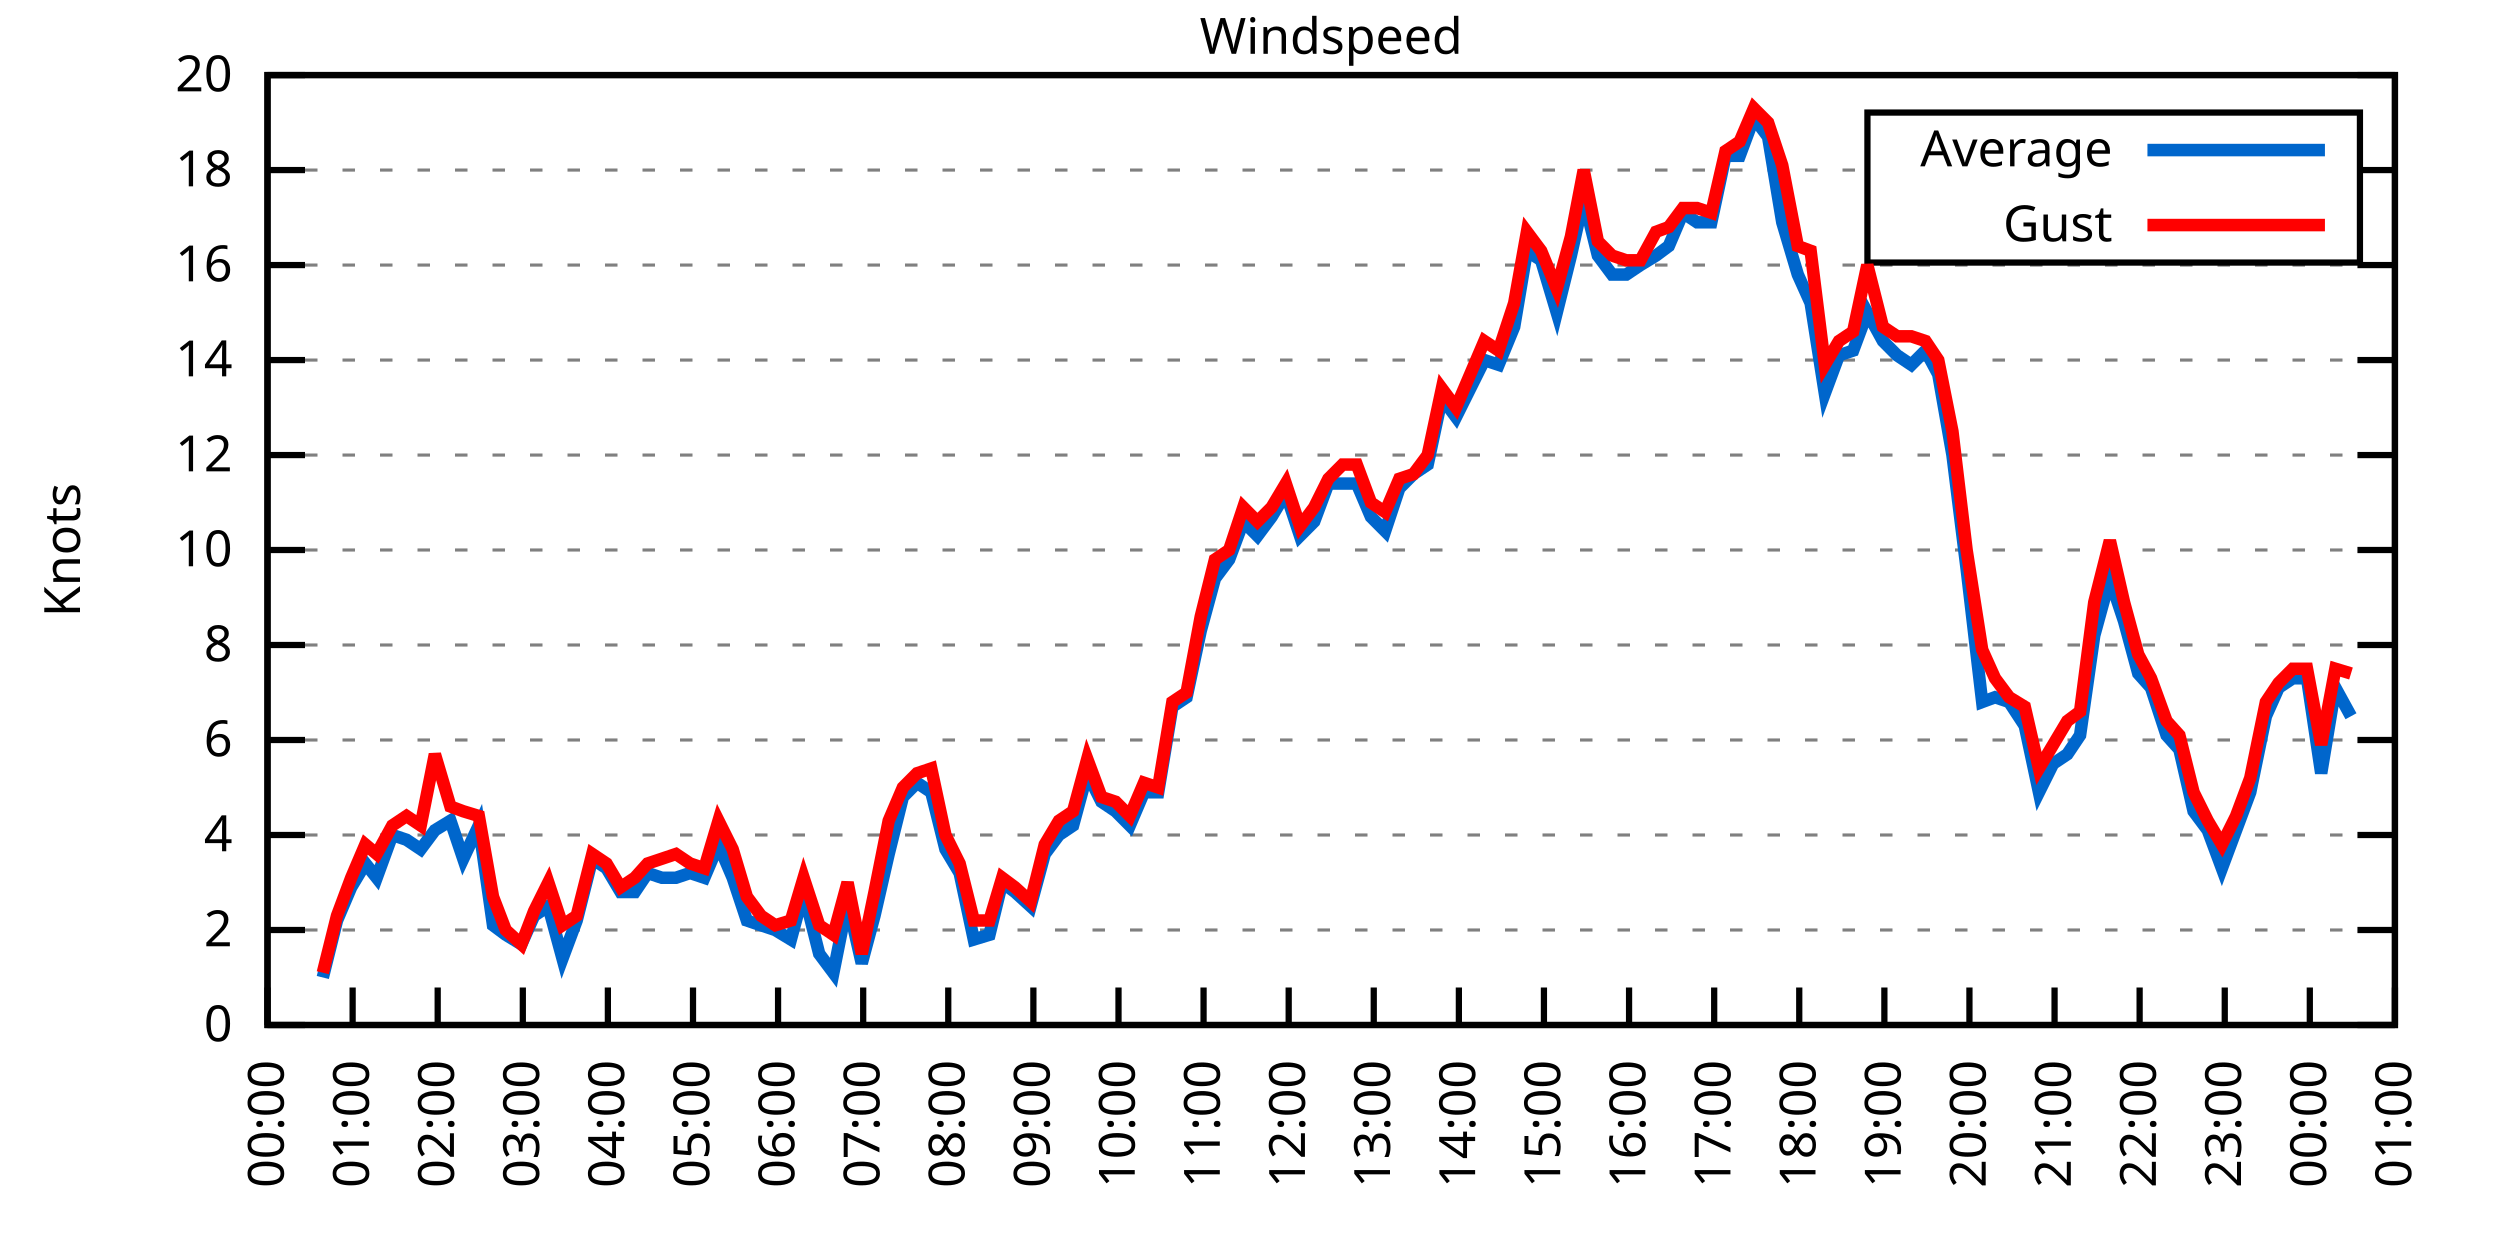
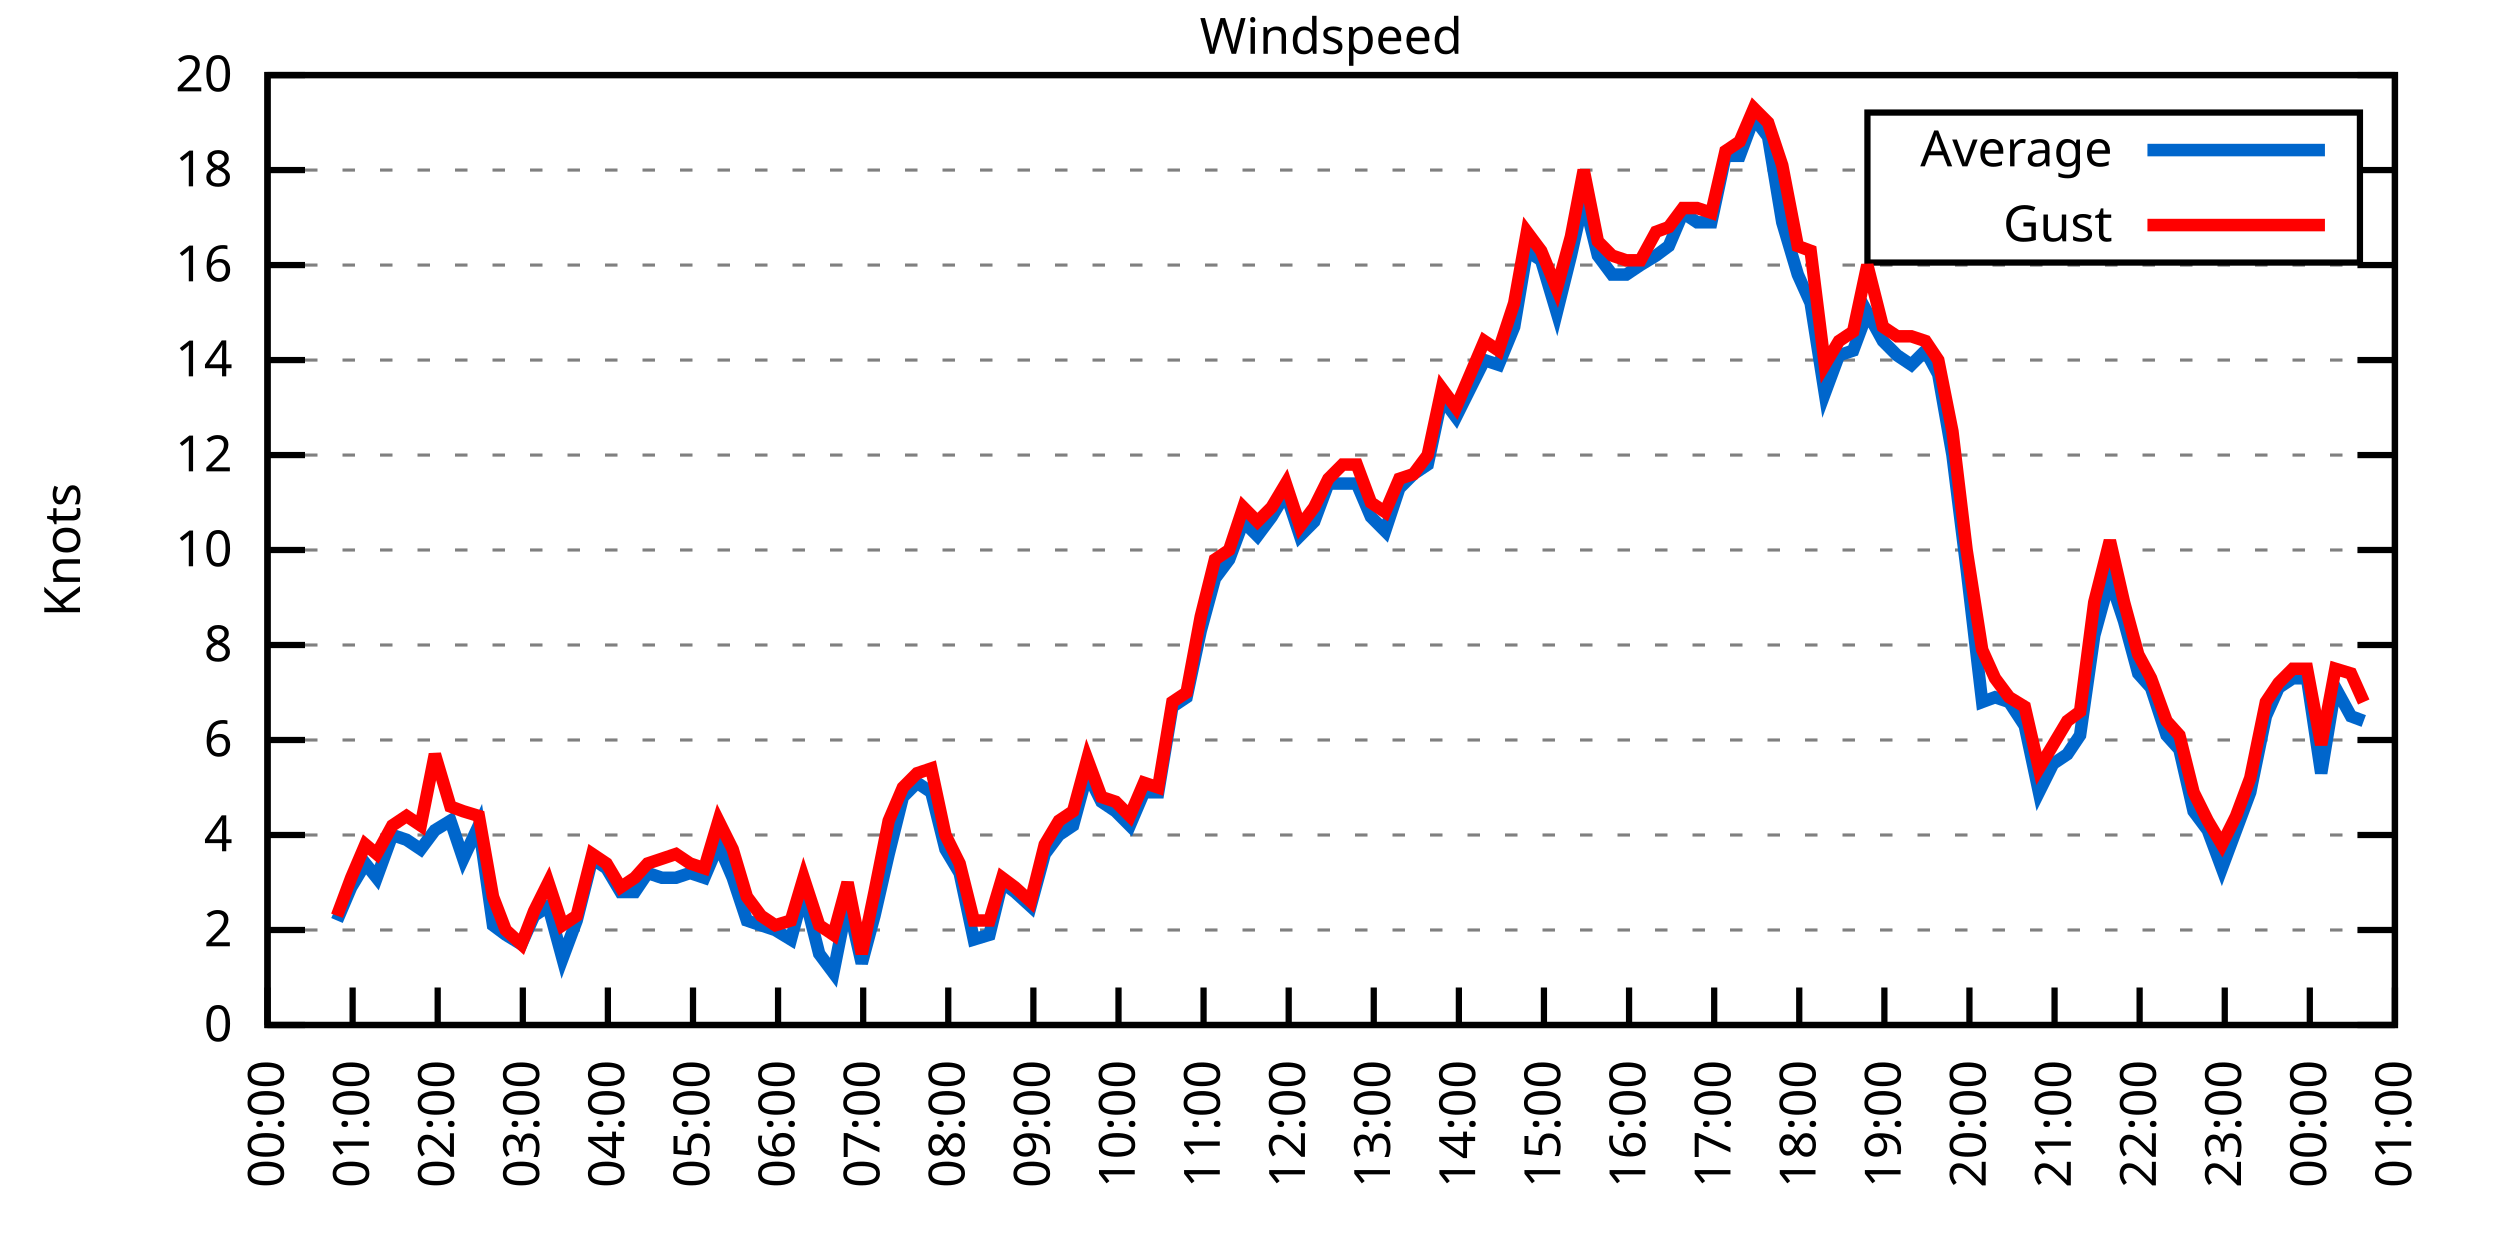
<svg xmlns="http://www.w3.org/2000/svg" xmlns:xlink="http://www.w3.org/1999/xlink" width="400" height="200" viewBox="0 0 400 200">
  <g id="gnuplot_canvas">
    <rect x="0" y="0" width="400" height="200" fill="none" />
    <defs>
      <circle id="gpDot" r="0.5" stroke-width="0.5" stroke="currentColor" />
      <path id="gpPt0" stroke-width="0.333" stroke="currentColor" d="M-1,0 h2 M0,-1 v2" />
      <path id="gpPt1" stroke-width="0.333" stroke="currentColor" d="M-1,-1 L1,1 M1,-1 L-1,1" />
      <path id="gpPt2" stroke-width="0.333" stroke="currentColor" d="M-1,0 L1,0 M0,-1 L0,1 M-1,-1 L1,1 M-1,1 L1,-1" />
      <rect id="gpPt3" stroke-width="0.333" stroke="currentColor" x="-1" y="-1" width="2" height="2" />
      <rect id="gpPt4" stroke-width="0.333" stroke="currentColor" fill="currentColor" x="-1" y="-1" width="2" height="2" />
      <circle id="gpPt5" stroke-width="0.333" stroke="currentColor" cx="0" cy="0" r="1" />
      <use xlink:href="#gpPt5" id="gpPt6" fill="currentColor" stroke="none" />
      <path id="gpPt7" stroke-width="0.333" stroke="currentColor" d="M0,-1.33 L-1.33,0.67 L1.33,0.67 z" />
      <use xlink:href="#gpPt7" id="gpPt8" fill="currentColor" stroke="none" />
      <use xlink:href="#gpPt7" id="gpPt9" stroke="currentColor" transform="rotate(180)" />
      <use xlink:href="#gpPt9" id="gpPt10" fill="currentColor" stroke="none" />
      <use xlink:href="#gpPt3" id="gpPt11" stroke="currentColor" transform="rotate(45)" />
      <use xlink:href="#gpPt11" id="gpPt12" fill="currentColor" stroke="none" />
      <path id="gpPt13" stroke-width="0.333" stroke="currentColor" d="M0,1.330 L1.265,0.411 L0.782,-1.067 L-0.782,-1.076 L-1.265,0.411 z" />
      <use xlink:href="#gpPt13" id="gpPt14" fill="currentColor" stroke="none" />
      <filter id="textbox" filterUnits="objectBoundingBox" x="0" y="0" height="1" width="1">
        <feFlood flood-color="white" flood-opacity="1" result="bgnd" />
        <feComposite in="SourceGraphic" in2="bgnd" operator="atop" />
      </filter>
      <filter id="greybox" filterUnits="objectBoundingBox" x="0" y="0" height="1" width="1">
        <feFlood flood-color="lightgrey" flood-opacity="1" result="grey" />
        <feComposite in="SourceGraphic" in2="grey" operator="atop" />
      </filter>
    </defs>
    <g fill="none" color="white" stroke="currentColor" stroke-width="1.00" stroke-linecap="butt" stroke-linejoin="miter">
</g>
    <g fill="none" color="black" stroke="currentColor" stroke-width="1.00" stroke-linecap="butt" stroke-linejoin="miter">
      <g stroke="none" shape-rendering="crispEdges">
        <polygon fill="rgb(255, 255, 255)" points="42.80,164.00 383.18,164.00 383.18,12.02 42.80,12.02 " />
      </g>
    </g>
    <g fill="none" color="black" stroke="currentColor" stroke-width="1.00" stroke-linecap="butt" stroke-linejoin="miter">
</g>
    <g fill="none" color="black" stroke="black" stroke-width="0.50" stroke-linecap="butt" stroke-linejoin="miter">
</g>
    <g fill="none" color="gray" stroke="currentColor" stroke-width="0.50" stroke-linecap="butt" stroke-linejoin="miter">
      <path stroke="gray" stroke-dasharray="2,4" class="gridline" d="M42.80,164.00 L383.19,164.00  " />
    </g>
    <g fill="none" color="gray" stroke="gray" stroke-width="1.00" stroke-linecap="butt" stroke-linejoin="miter">
</g>
    <g fill="none" color="black" stroke="currentColor" stroke-width="1.00" stroke-linecap="butt" stroke-linejoin="miter">
      <path stroke="black" d="M42.80,164.00 L48.80,164.00 M383.19,164.00 L377.19,164.00  " />
      <g transform="translate(37.20,166.60)" stroke="none" fill="black" font-family="Sans" font-size="8.00" text-anchor="end">
        <text>
          <tspan font-family="Sans"> 0</tspan>
        </text>
      </g>
    </g>
    <g fill="none" color="black" stroke="currentColor" stroke-width="1.00" stroke-linecap="butt" stroke-linejoin="miter">
</g>
    <g fill="none" color="black" stroke="black" stroke-width="0.50" stroke-linecap="butt" stroke-linejoin="miter">
</g>
    <g fill="none" color="gray" stroke="currentColor" stroke-width="0.50" stroke-linecap="butt" stroke-linejoin="miter">
      <path stroke="gray" stroke-dasharray="2,4" class="gridline" d="M42.80,148.80 L383.19,148.80  " />
    </g>
    <g fill="none" color="gray" stroke="gray" stroke-width="1.00" stroke-linecap="butt" stroke-linejoin="miter">
</g>
    <g fill="none" color="black" stroke="currentColor" stroke-width="1.00" stroke-linecap="butt" stroke-linejoin="miter">
      <path stroke="black" d="M42.80,148.80 L48.80,148.80 M383.19,148.80 L377.19,148.80  " />
      <g transform="translate(37.20,151.40)" stroke="none" fill="black" font-family="Sans" font-size="8.00" text-anchor="end">
        <text>
          <tspan font-family="Sans"> 2</tspan>
        </text>
      </g>
    </g>
    <g fill="none" color="black" stroke="currentColor" stroke-width="1.00" stroke-linecap="butt" stroke-linejoin="miter">
</g>
    <g fill="none" color="black" stroke="black" stroke-width="0.50" stroke-linecap="butt" stroke-linejoin="miter">
</g>
    <g fill="none" color="gray" stroke="currentColor" stroke-width="0.50" stroke-linecap="butt" stroke-linejoin="miter">
      <path stroke="gray" stroke-dasharray="2,4" class="gridline" d="M42.80,133.60 L383.19,133.60  " />
    </g>
    <g fill="none" color="gray" stroke="gray" stroke-width="1.00" stroke-linecap="butt" stroke-linejoin="miter">
</g>
    <g fill="none" color="black" stroke="currentColor" stroke-width="1.00" stroke-linecap="butt" stroke-linejoin="miter">
      <path stroke="black" d="M42.80,133.60 L48.80,133.60 M383.19,133.60 L377.19,133.60  " />
      <g transform="translate(37.20,136.20)" stroke="none" fill="black" font-family="Sans" font-size="8.00" text-anchor="end">
        <text>
          <tspan font-family="Sans"> 4</tspan>
        </text>
      </g>
    </g>
    <g fill="none" color="black" stroke="currentColor" stroke-width="1.00" stroke-linecap="butt" stroke-linejoin="miter">
</g>
    <g fill="none" color="black" stroke="black" stroke-width="0.50" stroke-linecap="butt" stroke-linejoin="miter">
</g>
    <g fill="none" color="gray" stroke="currentColor" stroke-width="0.50" stroke-linecap="butt" stroke-linejoin="miter">
      <path stroke="gray" stroke-dasharray="2,4" class="gridline" d="M42.80,118.40 L383.19,118.40  " />
    </g>
    <g fill="none" color="gray" stroke="gray" stroke-width="1.00" stroke-linecap="butt" stroke-linejoin="miter">
</g>
    <g fill="none" color="black" stroke="currentColor" stroke-width="1.00" stroke-linecap="butt" stroke-linejoin="miter">
      <path stroke="black" d="M42.80,118.40 L48.80,118.40 M383.19,118.40 L377.19,118.40  " />
      <g transform="translate(37.20,121.00)" stroke="none" fill="black" font-family="Sans" font-size="8.00" text-anchor="end">
        <text>
          <tspan font-family="Sans"> 6</tspan>
        </text>
      </g>
    </g>
    <g fill="none" color="black" stroke="currentColor" stroke-width="1.00" stroke-linecap="butt" stroke-linejoin="miter">
</g>
    <g fill="none" color="black" stroke="black" stroke-width="0.50" stroke-linecap="butt" stroke-linejoin="miter">
</g>
    <g fill="none" color="gray" stroke="currentColor" stroke-width="0.50" stroke-linecap="butt" stroke-linejoin="miter">
      <path stroke="gray" stroke-dasharray="2,4" class="gridline" d="M42.80,103.20 L383.19,103.20  " />
    </g>
    <g fill="none" color="gray" stroke="gray" stroke-width="1.00" stroke-linecap="butt" stroke-linejoin="miter">
</g>
    <g fill="none" color="black" stroke="currentColor" stroke-width="1.00" stroke-linecap="butt" stroke-linejoin="miter">
      <path stroke="black" d="M42.80,103.20 L48.80,103.20 M383.19,103.20 L377.19,103.20  " />
      <g transform="translate(37.20,105.80)" stroke="none" fill="black" font-family="Sans" font-size="8.00" text-anchor="end">
        <text>
          <tspan font-family="Sans"> 8</tspan>
        </text>
      </g>
    </g>
    <g fill="none" color="black" stroke="currentColor" stroke-width="1.00" stroke-linecap="butt" stroke-linejoin="miter">
</g>
    <g fill="none" color="black" stroke="black" stroke-width="0.50" stroke-linecap="butt" stroke-linejoin="miter">
</g>
    <g fill="none" color="gray" stroke="currentColor" stroke-width="0.50" stroke-linecap="butt" stroke-linejoin="miter">
      <path stroke="gray" stroke-dasharray="2,4" class="gridline" d="M42.80,88.00 L383.19,88.00  " />
    </g>
    <g fill="none" color="gray" stroke="gray" stroke-width="1.00" stroke-linecap="butt" stroke-linejoin="miter">
</g>
    <g fill="none" color="black" stroke="currentColor" stroke-width="1.00" stroke-linecap="butt" stroke-linejoin="miter">
      <path stroke="black" d="M42.80,88.00 L48.80,88.00 M383.19,88.00 L377.19,88.00  " />
      <g transform="translate(37.20,90.60)" stroke="none" fill="black" font-family="Sans" font-size="8.00" text-anchor="end">
        <text>
          <tspan font-family="Sans"> 10</tspan>
        </text>
      </g>
    </g>
    <g fill="none" color="black" stroke="currentColor" stroke-width="1.00" stroke-linecap="butt" stroke-linejoin="miter">
</g>
    <g fill="none" color="black" stroke="black" stroke-width="0.50" stroke-linecap="butt" stroke-linejoin="miter">
</g>
    <g fill="none" color="gray" stroke="currentColor" stroke-width="0.50" stroke-linecap="butt" stroke-linejoin="miter">
      <path stroke="gray" stroke-dasharray="2,4" class="gridline" d="M42.80,72.81 L383.19,72.81  " />
    </g>
    <g fill="none" color="gray" stroke="gray" stroke-width="1.00" stroke-linecap="butt" stroke-linejoin="miter">
</g>
    <g fill="none" color="black" stroke="currentColor" stroke-width="1.00" stroke-linecap="butt" stroke-linejoin="miter">
      <path stroke="black" d="M42.80,72.81 L48.80,72.81 M383.19,72.81 L377.19,72.81  " />
      <g transform="translate(37.20,75.41)" stroke="none" fill="black" font-family="Sans" font-size="8.00" text-anchor="end">
        <text>
          <tspan font-family="Sans"> 12</tspan>
        </text>
      </g>
    </g>
    <g fill="none" color="black" stroke="currentColor" stroke-width="1.00" stroke-linecap="butt" stroke-linejoin="miter">
</g>
    <g fill="none" color="black" stroke="black" stroke-width="0.50" stroke-linecap="butt" stroke-linejoin="miter">
</g>
    <g fill="none" color="gray" stroke="currentColor" stroke-width="0.50" stroke-linecap="butt" stroke-linejoin="miter">
      <path stroke="gray" stroke-dasharray="2,4" class="gridline" d="M42.80,57.61 L383.19,57.61  " />
    </g>
    <g fill="none" color="gray" stroke="gray" stroke-width="1.00" stroke-linecap="butt" stroke-linejoin="miter">
</g>
    <g fill="none" color="black" stroke="currentColor" stroke-width="1.00" stroke-linecap="butt" stroke-linejoin="miter">
      <path stroke="black" d="M42.80,57.61 L48.80,57.61 M383.19,57.61 L377.19,57.61  " />
      <g transform="translate(37.20,60.21)" stroke="none" fill="black" font-family="Sans" font-size="8.00" text-anchor="end">
        <text>
          <tspan font-family="Sans"> 14</tspan>
        </text>
      </g>
    </g>
    <g fill="none" color="black" stroke="currentColor" stroke-width="1.00" stroke-linecap="butt" stroke-linejoin="miter">
</g>
    <g fill="none" color="black" stroke="black" stroke-width="0.50" stroke-linecap="butt" stroke-linejoin="miter">
</g>
    <g fill="none" color="gray" stroke="currentColor" stroke-width="0.50" stroke-linecap="butt" stroke-linejoin="miter">
      <path stroke="gray" stroke-dasharray="2,4" class="gridline" d="M42.80,42.41 L383.19,42.41  " />
    </g>
    <g fill="none" color="gray" stroke="gray" stroke-width="1.00" stroke-linecap="butt" stroke-linejoin="miter">
</g>
    <g fill="none" color="black" stroke="currentColor" stroke-width="1.00" stroke-linecap="butt" stroke-linejoin="miter">
      <path stroke="black" d="M42.80,42.41 L48.80,42.41 M383.19,42.41 L377.19,42.41  " />
      <g transform="translate(37.20,45.01)" stroke="none" fill="black" font-family="Sans" font-size="8.00" text-anchor="end">
        <text>
          <tspan font-family="Sans"> 16</tspan>
        </text>
      </g>
    </g>
    <g fill="none" color="black" stroke="currentColor" stroke-width="1.00" stroke-linecap="butt" stroke-linejoin="miter">
</g>
    <g fill="none" color="black" stroke="black" stroke-width="0.50" stroke-linecap="butt" stroke-linejoin="miter">
</g>
    <g fill="none" color="gray" stroke="currentColor" stroke-width="0.50" stroke-linecap="butt" stroke-linejoin="miter">
      <path stroke="gray" stroke-dasharray="2,4" class="gridline" d="M42.80,27.21 L298.79,27.21 M377.59,27.21 L383.19,27.21  " />
    </g>
    <g fill="none" color="gray" stroke="gray" stroke-width="1.00" stroke-linecap="butt" stroke-linejoin="miter">
</g>
    <g fill="none" color="black" stroke="currentColor" stroke-width="1.00" stroke-linecap="butt" stroke-linejoin="miter">
      <path stroke="black" d="M42.80,27.21 L48.80,27.21 M383.19,27.21 L377.19,27.21  " />
      <g transform="translate(37.20,29.81)" stroke="none" fill="black" font-family="Sans" font-size="8.00" text-anchor="end">
        <text>
          <tspan font-family="Sans"> 18</tspan>
        </text>
      </g>
    </g>
    <g fill="none" color="black" stroke="currentColor" stroke-width="1.00" stroke-linecap="butt" stroke-linejoin="miter">
</g>
    <g fill="none" color="black" stroke="black" stroke-width="0.50" stroke-linecap="butt" stroke-linejoin="miter">
</g>
    <g fill="none" color="gray" stroke="currentColor" stroke-width="0.50" stroke-linecap="butt" stroke-linejoin="miter">
      <path stroke="gray" stroke-dasharray="2,4" class="gridline" d="M42.80,12.01 L383.19,12.01  " />
    </g>
    <g fill="none" color="gray" stroke="gray" stroke-width="1.00" stroke-linecap="butt" stroke-linejoin="miter">
</g>
    <g fill="none" color="black" stroke="currentColor" stroke-width="1.00" stroke-linecap="butt" stroke-linejoin="miter">
      <path stroke="black" d="M42.80,12.01 L48.80,12.01 M383.19,12.01 L377.19,12.01  " />
      <g transform="translate(37.20,14.61)" stroke="none" fill="black" font-family="Sans" font-size="8.00" text-anchor="end">
        <text>
          <tspan font-family="Sans"> 20</tspan>
        </text>
      </g>
    </g>
    <g fill="none" color="black" stroke="currentColor" stroke-width="1.00" stroke-linecap="butt" stroke-linejoin="miter">
      <path stroke="black" d="M42.80,164.00 L42.80,158.00  " />
      <g transform="translate(45.40,169.60) rotate(270.00)" stroke="none" fill="black" font-family="Sans" font-size="8.00" text-anchor="end">
        <text>
          <tspan font-family="Sans">00:00</tspan>
        </text>
      </g>
    </g>
    <g fill="none" color="black" stroke="currentColor" stroke-width="1.00" stroke-linecap="butt" stroke-linejoin="miter">
      <path stroke="black" d="M56.42,164.00 L56.42,158.00  " />
      <g transform="translate(59.02,169.60) rotate(270.00)" stroke="none" fill="black" font-family="Sans" font-size="8.00" text-anchor="end">
        <text>
          <tspan font-family="Sans">01:00</tspan>
        </text>
      </g>
    </g>
    <g fill="none" color="black" stroke="currentColor" stroke-width="1.00" stroke-linecap="butt" stroke-linejoin="miter">
      <path stroke="black" d="M70.03,164.00 L70.03,158.00  " />
      <g transform="translate(72.63,169.60) rotate(270.00)" stroke="none" fill="black" font-family="Sans" font-size="8.00" text-anchor="end">
        <text>
          <tspan font-family="Sans">02:00</tspan>
        </text>
      </g>
    </g>
    <g fill="none" color="black" stroke="currentColor" stroke-width="1.00" stroke-linecap="butt" stroke-linejoin="miter">
      <path stroke="black" d="M83.65,164.00 L83.65,158.00  " />
      <g transform="translate(86.25,169.60) rotate(270.00)" stroke="none" fill="black" font-family="Sans" font-size="8.00" text-anchor="end">
        <text>
          <tspan font-family="Sans">03:00</tspan>
        </text>
      </g>
    </g>
    <g fill="none" color="black" stroke="currentColor" stroke-width="1.00" stroke-linecap="butt" stroke-linejoin="miter">
      <path stroke="black" d="M97.26,164.00 L97.26,158.00  " />
      <g transform="translate(99.86,169.60) rotate(270.00)" stroke="none" fill="black" font-family="Sans" font-size="8.00" text-anchor="end">
        <text>
          <tspan font-family="Sans">04:00</tspan>
        </text>
      </g>
    </g>
    <g fill="none" color="black" stroke="currentColor" stroke-width="1.00" stroke-linecap="butt" stroke-linejoin="miter">
      <path stroke="black" d="M110.88,164.00 L110.88,158.00  " />
      <g transform="translate(113.48,169.60) rotate(270.00)" stroke="none" fill="black" font-family="Sans" font-size="8.00" text-anchor="end">
        <text>
          <tspan font-family="Sans">05:00</tspan>
        </text>
      </g>
    </g>
    <g fill="none" color="black" stroke="currentColor" stroke-width="1.00" stroke-linecap="butt" stroke-linejoin="miter">
      <path stroke="black" d="M124.49,164.00 L124.49,158.00  " />
      <g transform="translate(127.09,169.60) rotate(270.00)" stroke="none" fill="black" font-family="Sans" font-size="8.00" text-anchor="end">
        <text>
          <tspan font-family="Sans">06:00</tspan>
        </text>
      </g>
    </g>
    <g fill="none" color="black" stroke="currentColor" stroke-width="1.00" stroke-linecap="butt" stroke-linejoin="miter">
      <path stroke="black" d="M138.11,164.00 L138.11,158.00  " />
      <g transform="translate(140.71,169.60) rotate(270.00)" stroke="none" fill="black" font-family="Sans" font-size="8.00" text-anchor="end">
        <text>
          <tspan font-family="Sans">07:00</tspan>
        </text>
      </g>
    </g>
    <g fill="none" color="black" stroke="currentColor" stroke-width="1.00" stroke-linecap="butt" stroke-linejoin="miter">
      <path stroke="black" d="M151.72,164.00 L151.72,158.00  " />
      <g transform="translate(154.32,169.60) rotate(270.00)" stroke="none" fill="black" font-family="Sans" font-size="8.00" text-anchor="end">
        <text>
          <tspan font-family="Sans">08:00</tspan>
        </text>
      </g>
    </g>
    <g fill="none" color="black" stroke="currentColor" stroke-width="1.00" stroke-linecap="butt" stroke-linejoin="miter">
      <path stroke="black" d="M165.34,164.00 L165.34,158.00  " />
      <g transform="translate(167.94,169.60) rotate(270.00)" stroke="none" fill="black" font-family="Sans" font-size="8.00" text-anchor="end">
        <text>
          <tspan font-family="Sans">09:00</tspan>
        </text>
      </g>
    </g>
    <g fill="none" color="black" stroke="currentColor" stroke-width="1.00" stroke-linecap="butt" stroke-linejoin="miter">
      <path stroke="black" d="M178.96,164.00 L178.96,158.00  " />
      <g transform="translate(181.56,169.60) rotate(270.00)" stroke="none" fill="black" font-family="Sans" font-size="8.00" text-anchor="end">
        <text>
          <tspan font-family="Sans">10:00</tspan>
        </text>
      </g>
    </g>
    <g fill="none" color="black" stroke="currentColor" stroke-width="1.00" stroke-linecap="butt" stroke-linejoin="miter">
      <path stroke="black" d="M192.57,164.00 L192.57,158.00  " />
      <g transform="translate(195.17,169.60) rotate(270.00)" stroke="none" fill="black" font-family="Sans" font-size="8.00" text-anchor="end">
        <text>
          <tspan font-family="Sans">11:00</tspan>
        </text>
      </g>
    </g>
    <g fill="none" color="black" stroke="currentColor" stroke-width="1.00" stroke-linecap="butt" stroke-linejoin="miter">
      <path stroke="black" d="M206.19,164.00 L206.19,158.00  " />
      <g transform="translate(208.79,169.60) rotate(270.00)" stroke="none" fill="black" font-family="Sans" font-size="8.00" text-anchor="end">
        <text>
          <tspan font-family="Sans">12:00</tspan>
        </text>
      </g>
    </g>
    <g fill="none" color="black" stroke="currentColor" stroke-width="1.00" stroke-linecap="butt" stroke-linejoin="miter">
      <path stroke="black" d="M219.80,164.00 L219.80,158.00  " />
      <g transform="translate(222.40,169.60) rotate(270.00)" stroke="none" fill="black" font-family="Sans" font-size="8.00" text-anchor="end">
        <text>
          <tspan font-family="Sans">13:00</tspan>
        </text>
      </g>
    </g>
    <g fill="none" color="black" stroke="currentColor" stroke-width="1.00" stroke-linecap="butt" stroke-linejoin="miter">
      <path stroke="black" d="M233.42,164.00 L233.42,158.00  " />
      <g transform="translate(236.02,169.60) rotate(270.00)" stroke="none" fill="black" font-family="Sans" font-size="8.00" text-anchor="end">
        <text>
          <tspan font-family="Sans">14:00</tspan>
        </text>
      </g>
    </g>
    <g fill="none" color="black" stroke="currentColor" stroke-width="1.00" stroke-linecap="butt" stroke-linejoin="miter">
      <path stroke="black" d="M247.03,164.00 L247.03,158.00  " />
      <g transform="translate(249.63,169.60) rotate(270.00)" stroke="none" fill="black" font-family="Sans" font-size="8.00" text-anchor="end">
        <text>
          <tspan font-family="Sans">15:00</tspan>
        </text>
      </g>
    </g>
    <g fill="none" color="black" stroke="currentColor" stroke-width="1.00" stroke-linecap="butt" stroke-linejoin="miter">
      <path stroke="black" d="M260.65,164.00 L260.65,158.00  " />
      <g transform="translate(263.25,169.60) rotate(270.00)" stroke="none" fill="black" font-family="Sans" font-size="8.00" text-anchor="end">
        <text>
          <tspan font-family="Sans">16:00</tspan>
        </text>
      </g>
    </g>
    <g fill="none" color="black" stroke="currentColor" stroke-width="1.00" stroke-linecap="butt" stroke-linejoin="miter">
      <path stroke="black" d="M274.27,164.00 L274.27,158.00  " />
      <g transform="translate(276.87,169.60) rotate(270.00)" stroke="none" fill="black" font-family="Sans" font-size="8.00" text-anchor="end">
        <text>
          <tspan font-family="Sans">17:00</tspan>
        </text>
      </g>
    </g>
    <g fill="none" color="black" stroke="currentColor" stroke-width="1.00" stroke-linecap="butt" stroke-linejoin="miter">
      <path stroke="black" d="M287.88,164.00 L287.88,158.00  " />
      <g transform="translate(290.48,169.60) rotate(270.00)" stroke="none" fill="black" font-family="Sans" font-size="8.00" text-anchor="end">
        <text>
          <tspan font-family="Sans">18:00</tspan>
        </text>
      </g>
    </g>
    <g fill="none" color="black" stroke="currentColor" stroke-width="1.00" stroke-linecap="butt" stroke-linejoin="miter">
      <path stroke="black" d="M301.50,164.00 L301.50,158.00  " />
      <g transform="translate(304.10,169.60) rotate(270.00)" stroke="none" fill="black" font-family="Sans" font-size="8.00" text-anchor="end">
        <text>
          <tspan font-family="Sans">19:00</tspan>
        </text>
      </g>
    </g>
    <g fill="none" color="black" stroke="currentColor" stroke-width="1.00" stroke-linecap="butt" stroke-linejoin="miter">
      <path stroke="black" d="M315.11,164.00 L315.11,158.00  " />
      <g transform="translate(317.71,169.60) rotate(270.00)" stroke="none" fill="black" font-family="Sans" font-size="8.00" text-anchor="end">
        <text>
          <tspan font-family="Sans">20:00</tspan>
        </text>
      </g>
    </g>
    <g fill="none" color="black" stroke="currentColor" stroke-width="1.00" stroke-linecap="butt" stroke-linejoin="miter">
      <path stroke="black" d="M328.73,164.00 L328.73,158.00  " />
      <g transform="translate(331.33,169.60) rotate(270.00)" stroke="none" fill="black" font-family="Sans" font-size="8.00" text-anchor="end">
        <text>
          <tspan font-family="Sans">21:00</tspan>
        </text>
      </g>
    </g>
    <g fill="none" color="black" stroke="currentColor" stroke-width="1.00" stroke-linecap="butt" stroke-linejoin="miter">
      <path stroke="black" d="M342.34,164.00 L342.34,158.00  " />
      <g transform="translate(344.94,169.60) rotate(270.00)" stroke="none" fill="black" font-family="Sans" font-size="8.00" text-anchor="end">
        <text>
          <tspan font-family="Sans">22:00</tspan>
        </text>
      </g>
    </g>
    <g fill="none" color="black" stroke="currentColor" stroke-width="1.00" stroke-linecap="butt" stroke-linejoin="miter">
      <path stroke="black" d="M355.96,164.00 L355.96,158.00  " />
      <g transform="translate(358.56,169.60) rotate(270.00)" stroke="none" fill="black" font-family="Sans" font-size="8.00" text-anchor="end">
        <text>
          <tspan font-family="Sans">23:00</tspan>
        </text>
      </g>
    </g>
    <g fill="none" color="black" stroke="currentColor" stroke-width="1.00" stroke-linecap="butt" stroke-linejoin="miter">
      <path stroke="black" d="M369.57,164.00 L369.57,158.00  " />
      <g transform="translate(372.17,169.60) rotate(270.00)" stroke="none" fill="black" font-family="Sans" font-size="8.00" text-anchor="end">
        <text>
          <tspan font-family="Sans">00:00</tspan>
        </text>
      </g>
    </g>
    <g fill="none" color="black" stroke="currentColor" stroke-width="1.00" stroke-linecap="butt" stroke-linejoin="miter">
      <path stroke="black" d="M383.19,164.00 L383.19,158.00  " />
      <g transform="translate(385.79,169.60) rotate(270.00)" stroke="none" fill="black" font-family="Sans" font-size="8.00" text-anchor="end">
        <text>
          <tspan font-family="Sans">01:00</tspan>
        </text>
      </g>
    </g>
    <g fill="none" color="black" stroke="currentColor" stroke-width="1.00" stroke-linecap="butt" stroke-linejoin="miter">
</g>
    <g fill="none" color="black" stroke="currentColor" stroke-width="1.00" stroke-linecap="butt" stroke-linejoin="miter">
      <path stroke="black" d="M42.80,12.01 L42.80,164.00 L383.19,164.00 L383.19,12.01 L42.80,12.01 Z  " />
    </g>
    <g fill="none" color="black" stroke="currentColor" stroke-width="1.00" stroke-linecap="butt" stroke-linejoin="miter">
</g>
    <g fill="none" color="black" stroke="currentColor" stroke-width="1.00" stroke-linecap="butt" stroke-linejoin="miter">
      <path stroke="black" d="M298.79,42.01 L298.79,18.01 L377.59,18.01 L377.59,42.01 L298.79,42.01 Z  " />
    </g>
    <g id="Windspeed_plot_1">
      <g fill="none" color="white" stroke="black" stroke-width="2.00" stroke-linecap="butt" stroke-linejoin="miter">
</g>
      <g fill="none" color="black" stroke="currentColor" stroke-width="2.00" stroke-linecap="butt" stroke-linejoin="miter">
        <g transform="translate(337.99,26.61)" stroke="none" fill="black" font-family="Sans" font-size="8.00" text-anchor="end">
          <text>
            <tspan font-family="Sans">Average</tspan>
          </text>
        </g>
      </g>
      <g fill="none" color="black" stroke="currentColor" stroke-width="2.00" stroke-linecap="butt" stroke-linejoin="miter">
-         <path stroke="rgb(  0, 102, 204)" d="M343.59,24.01 L371.99,24.01 M51.65,156.40 L53.92,147.28 L56.19,141.96 L58.46,138.16 L60.27,140.44 L62.77,133.60   L65.04,134.36 L67.31,135.88 L69.58,132.84 L72.07,131.32 L74.12,137.40 L76.61,132.08 L78.88,148.04 L80.92,149.56   L83.42,151.08 L85.46,146.52 L87.73,145.00 L90.00,153.36 L92.27,147.28 L94.77,137.40 L97.04,138.92 L99.30,142.72   L101.57,142.72 L103.62,139.68 L105.89,140.44 L108.15,140.44 L110.42,139.68 L112.69,140.44 L114.96,135.12 L117.23,140.44   L119.50,147.28 L121.77,148.04 L124.04,148.80 L126.54,150.32 L128.58,142.72 L131.07,152.60 L133.34,155.64 L135.61,144.24   L137.88,154.12 L139.92,146.52 L142.19,136.64 L144.46,127.52 L146.73,125.24 L149.00,126.76 L151.27,135.88 L153.54,139.68   L155.81,150.32 L158.31,149.56 L160.35,141.20 L162.39,142.72 L164.89,145.00 L167.16,136.64 L169.43,133.60 L171.69,132.08   L173.96,123.72 L176.23,128.28 L178.50,129.80 L180.77,132.08 L183.04,126.76 L185.31,126.76 L187.58,113.08 L189.85,111.56   L192.12,100.92 L194.39,92.56 L196.66,89.52 L198.93,83.45 L201.19,85.73 L203.46,82.69 L205.73,78.89 L208.00,85.73   L210.27,83.45 L212.54,77.37 L214.81,77.37 L217.08,77.37 L219.35,82.69 L221.62,84.97 L223.89,78.13 L226.16,75.85   L228.43,74.33 L230.70,63.69 L232.96,66.73 L235.23,62.17 L237.50,57.61 L239.77,58.37 L242.27,52.29 L244.31,40.13   L246.58,41.65 L249.08,50.01 L251.35,40.89 L253.39,31.77 L255.66,40.89 L257.93,43.93 L260.20,43.93 L262.47,42.41   L264.96,40.89 L267.00,39.37 L269.27,34.05 L271.54,35.57 L273.81,35.57 L276.08,24.93 L278.35,24.93 L280.62,18.85   L282.89,21.89 L285.16,35.57 L287.65,43.93 L289.70,48.49 L291.97,62.93 L294.23,56.85 L296.50,56.09 L298.77,50.01   L301.27,54.57 L303.54,56.85 L305.81,58.37 L308.08,56.09 L310.12,59.89 L312.39,72.81 L314.66,91.04 L317.15,112.32   L319.20,111.56 L321.47,112.32 L323.96,116.12 L326.23,126.76 L328.50,122.20 L330.77,120.68 L332.81,117.64 L335.08,101.68   L337.58,92.56 L339.85,99.40 L342.12,107.76 L344.16,110.04 L346.65,117.64 L348.70,119.92 L350.97,129.80 L353.24,132.84   L355.50,138.92 L357.77,132.84 L360.04,126.76 L362.54,114.60 L364.58,110.04 L366.85,108.52 L369.12,108.52 L371.39,123.72   L373.66,110.04 L376.16,114.60  " />
+         <path stroke="rgb(  0, 102, 204)" d="M343.59,24.01 L371.99,24.01 M53.92,147.28 L56.19,141.96 L58.46,138.16 L60.27,140.44 L62.77,133.60 L65.04,134.36   L67.31,135.88 L69.58,132.84 L72.07,131.32 L74.12,137.40 L76.61,132.08 L78.88,148.04 L80.92,149.56 L83.42,151.08   L85.46,146.52 L87.73,145.00 L90.00,153.36 L92.27,147.28 L94.77,137.40 L97.04,138.92 L99.30,142.72 L101.57,142.72   L103.62,139.68 L105.89,140.44 L108.15,140.44 L110.42,139.68 L112.69,140.44 L114.96,135.12 L117.23,140.44 L119.50,147.28   L121.77,148.04 L124.04,148.80 L126.54,150.32 L128.58,142.72 L131.07,152.60 L133.34,155.64 L135.61,144.24 L137.88,154.12   L139.92,146.52 L142.19,136.64 L144.46,127.52 L146.73,125.24 L149.00,126.76 L151.27,135.88 L153.54,139.68 L155.81,150.32   L158.31,149.56 L160.35,141.20 L162.39,142.72 L164.89,145.00 L167.16,136.64 L169.43,133.60 L171.69,132.08 L173.96,123.72   L176.23,128.28 L178.50,129.80 L180.77,132.08 L183.04,126.76 L185.31,126.76 L187.58,113.08 L189.85,111.56 L192.12,100.92   L194.39,92.56 L196.66,89.52 L198.93,83.45 L201.19,85.73 L203.46,82.69 L205.73,78.89 L208.00,85.73 L210.27,83.45   L212.54,77.37 L214.81,77.37 L217.08,77.37 L219.35,82.69 L221.62,84.97 L223.89,78.13 L226.16,75.85 L228.43,74.33   L230.70,63.69 L232.96,66.73 L235.23,62.17 L237.50,57.61 L239.77,58.37 L242.27,52.29 L244.31,40.13 L246.58,41.65   L249.08,50.01 L251.35,40.89 L253.39,31.77 L255.66,40.89 L257.93,43.93 L260.20,43.93 L262.47,42.41 L264.96,40.89   L267.00,39.37 L269.27,34.05 L271.54,35.57 L273.81,35.57 L276.08,24.93 L278.35,24.93 L280.62,18.85 L282.89,21.89   L285.16,35.57 L287.65,43.93 L289.70,48.49 L291.97,62.93 L294.23,56.85 L296.50,56.09 L298.77,50.01 L301.27,54.57   L303.54,56.85 L305.81,58.37 L308.08,56.09 L310.12,59.89 L312.39,72.81 L314.66,91.04 L317.15,112.32 L319.20,111.56   L321.47,112.32 L323.96,116.12 L326.23,126.76 L328.50,122.20 L330.77,120.68 L332.81,117.64 L335.08,101.68 L337.58,92.56   L339.85,99.40 L342.12,107.76 L344.16,110.04 L346.65,117.64 L348.70,119.92 L350.97,129.80 L353.24,132.84 L355.50,138.92   L357.77,132.84 L360.04,126.76 L362.54,114.60 L364.58,110.04 L366.85,108.52 L369.12,108.52 L371.39,123.72 L373.66,110.04   L376.16,114.60 L378.20,115.36  " />
      </g>
    </g>
    <g id="Windspeed_plot_2">
      <g fill="none" color="black" stroke="currentColor" stroke-width="2.00" stroke-linecap="butt" stroke-linejoin="miter">
        <g transform="translate(337.99,38.61)" stroke="none" fill="black" font-family="Sans" font-size="8.00" text-anchor="end">
          <text>
            <tspan font-family="Sans">Gust</tspan>
          </text>
        </g>
      </g>
      <g fill="none" color="black" stroke="currentColor" stroke-width="2.00" stroke-linecap="butt" stroke-linejoin="miter">
-         <path stroke="rgb(255,   0,   0)" d="M343.59,36.01 L371.99,36.01 M51.65,155.64 L53.92,146.52 L56.19,140.44 L58.46,135.12 L60.27,136.64 L62.77,132.08   L65.04,130.56 L67.31,132.08 L69.58,120.68 L72.07,129.04 L74.12,129.80 L76.61,130.56 L78.88,143.48 L80.92,148.80   L83.42,151.08 L85.46,145.76 L87.73,141.20 L90.00,148.04 L92.27,146.52 L94.77,136.64 L97.04,138.16 L99.30,141.96   L101.57,140.44 L103.62,138.16 L105.89,137.40 L108.15,136.64 L110.42,138.16 L112.69,138.92 L114.96,131.32 L117.23,135.88   L119.50,143.48 L121.77,146.52 L124.04,148.04 L126.54,147.28 L128.58,140.44 L131.07,148.04 L133.34,149.56 L135.61,141.20   L137.88,152.60 L139.92,142.72 L142.19,131.32 L144.46,126.00 L146.73,123.72 L149.00,122.96 L151.27,133.60 L153.54,138.16   L155.81,147.28 L158.31,147.28 L160.35,140.44 L162.39,141.96 L164.89,144.24 L167.16,135.12 L169.43,131.32 L171.69,129.80   L173.96,121.44 L176.23,127.52 L178.50,128.28 L180.77,130.56 L183.04,125.24 L185.31,126.00 L187.58,112.32 L189.85,110.80   L192.12,98.64 L194.39,89.52 L196.66,88.00 L198.93,81.17 L201.19,83.45 L203.46,81.17 L205.73,77.37 L208.00,84.21   L210.27,81.17 L212.54,76.61 L214.81,74.33 L217.08,74.33 L219.35,80.41 L221.62,81.93 L223.89,76.61 L226.16,75.85   L228.43,72.81 L230.70,62.17 L232.96,65.21 L235.23,59.89 L237.50,54.57 L239.77,56.09 L242.27,48.49 L244.31,37.09   L246.58,40.13 L249.08,46.21 L251.35,37.85 L253.39,27.21 L255.66,38.61 L257.93,40.89 L260.20,41.65 L262.47,41.65   L264.96,37.09 L267.00,36.33 L269.27,33.29 L271.54,33.29 L273.81,34.05 L276.08,24.17 L278.35,22.65 L280.62,17.33   L282.89,19.61 L285.16,26.45 L287.65,39.37 L289.70,40.13 L291.97,58.37 L294.23,54.57 L296.50,53.05 L298.77,42.41   L301.27,52.29 L303.54,53.81 L305.81,53.81 L308.08,54.57 L310.12,57.61 L312.39,69.01 L314.66,88.00 L317.15,103.96   L319.20,108.52 L321.47,111.56 L323.96,113.08 L326.23,122.96 L328.50,119.16 L330.77,115.36 L332.81,113.84 L335.08,96.36   L337.58,86.49 L339.85,96.36 L342.12,104.72 L344.16,108.52 L346.65,115.36 L348.70,117.64 L350.97,126.76 L353.24,131.32   L355.50,135.12 L357.77,130.56 L360.04,124.48 L362.54,112.32 L364.58,109.28 L366.85,107.00 L369.12,107.00 L371.39,119.16   L373.66,107.00 L376.16,107.76  " />
+         <path stroke="rgb(255,   0,   0)" d="M343.59,36.01 L371.99,36.01 M53.92,146.52 L56.19,140.44 L58.46,135.12 L60.27,136.64 L62.77,132.08 L65.04,130.56   L67.31,132.08 L69.58,120.68 L72.07,129.04 L74.12,129.80 L76.61,130.56 L78.88,143.48 L80.92,148.80 L83.42,151.08   L85.46,145.76 L87.73,141.20 L90.00,148.04 L92.27,146.52 L94.77,136.64 L97.04,138.16 L99.30,141.96 L101.57,140.44   L103.62,138.16 L105.89,137.40 L108.15,136.64 L110.42,138.16 L112.69,138.92 L114.96,131.32 L117.23,135.88 L119.50,143.48   L121.77,146.52 L124.04,148.04 L126.54,147.28 L128.58,140.44 L131.07,148.04 L133.34,149.56 L135.61,141.20 L137.88,152.60   L139.92,142.72 L142.19,131.32 L144.46,126.00 L146.73,123.72 L149.00,122.96 L151.27,133.60 L153.54,138.16 L155.81,147.28   L158.31,147.28 L160.35,140.44 L162.39,141.96 L164.89,144.24 L167.16,135.12 L169.43,131.32 L171.69,129.80 L173.96,121.44   L176.23,127.52 L178.50,128.28 L180.77,130.56 L183.04,125.24 L185.31,126.00 L187.58,112.32 L189.85,110.80 L192.12,98.64   L194.39,89.52 L196.66,88.00 L198.93,81.17 L201.19,83.45 L203.46,81.17 L205.73,77.37 L208.00,84.21 L210.27,81.17   L212.54,76.61 L214.81,74.33 L217.08,74.33 L219.35,80.41 L221.62,81.93 L223.89,76.61 L226.16,75.85 L228.43,72.81   L230.70,62.17 L232.96,65.21 L235.23,59.89 L237.50,54.57 L239.77,56.09 L242.27,48.49 L244.31,37.09 L246.58,40.13   L249.08,46.21 L251.35,37.85 L253.39,27.21 L255.66,38.61 L257.93,40.89 L260.20,41.65 L262.47,41.65 L264.96,37.09   L267.00,36.33 L269.27,33.29 L271.54,33.29 L273.81,34.05 L276.08,24.17 L278.35,22.65 L280.62,17.33 L282.89,19.61   L285.16,26.45 L287.65,39.37 L289.70,40.13 L291.97,58.37 L294.23,54.57 L296.50,53.05 L298.77,42.41 L301.27,52.29   L303.54,53.81 L305.81,53.81 L308.08,54.57 L310.12,57.61 L312.39,69.01 L314.66,88.00 L317.15,103.96 L319.20,108.52   L321.47,111.56 L323.96,113.08 L326.23,122.96 L328.50,119.16 L330.77,115.36 L332.81,113.84 L335.08,96.36 L337.58,86.49   L339.85,96.36 L342.12,104.72 L344.16,108.52 L346.65,115.36 L348.70,117.64 L350.97,126.76 L353.24,131.32 L355.50,135.12   L357.77,130.56 L360.04,124.48 L362.54,112.32 L364.58,109.28 L366.85,107.00 L369.12,107.00 L371.39,119.16 L373.66,107.00   L376.16,107.76 L378.20,112.32  " />
      </g>
    </g>
    <g fill="none" color="black" stroke="currentColor" stroke-width="2.00" stroke-linecap="butt" stroke-linejoin="miter">
</g>
    <g fill="none" color="black" stroke="black" stroke-width="1.00" stroke-linecap="butt" stroke-linejoin="miter">
</g>
    <g fill="none" color="black" stroke="currentColor" stroke-width="1.00" stroke-linecap="butt" stroke-linejoin="miter">
      <path stroke="black" d="M42.80,12.01 L42.80,164.00 L383.19,164.00 L383.19,12.01 L42.80,12.01 Z  " />
      <g transform="translate(12.80,88.01) rotate(270.00)" stroke="none" fill="black" font-family="Sans" font-size="8.00" text-anchor="middle">
        <text>
          <tspan font-family="Sans">Knots</tspan>
        </text>
      </g>
    </g>
    <g fill="none" color="black" stroke="currentColor" stroke-width="1.00" stroke-linecap="butt" stroke-linejoin="miter">
</g>
    <g fill="none" color="black" stroke="currentColor" stroke-width="1.00" stroke-linecap="butt" stroke-linejoin="miter">
      <g transform="translate(212.99,8.61)" stroke="none" fill="black" font-family="Sans" font-size="8.00" text-anchor="middle">
        <text>
          <tspan font-family="Sans">Windspeed</tspan>
        </text>
      </g>
    </g>
    <g fill="none" color="black" stroke="currentColor" stroke-width="1.00" stroke-linecap="butt" stroke-linejoin="miter">
</g>
  </g>
</svg>
